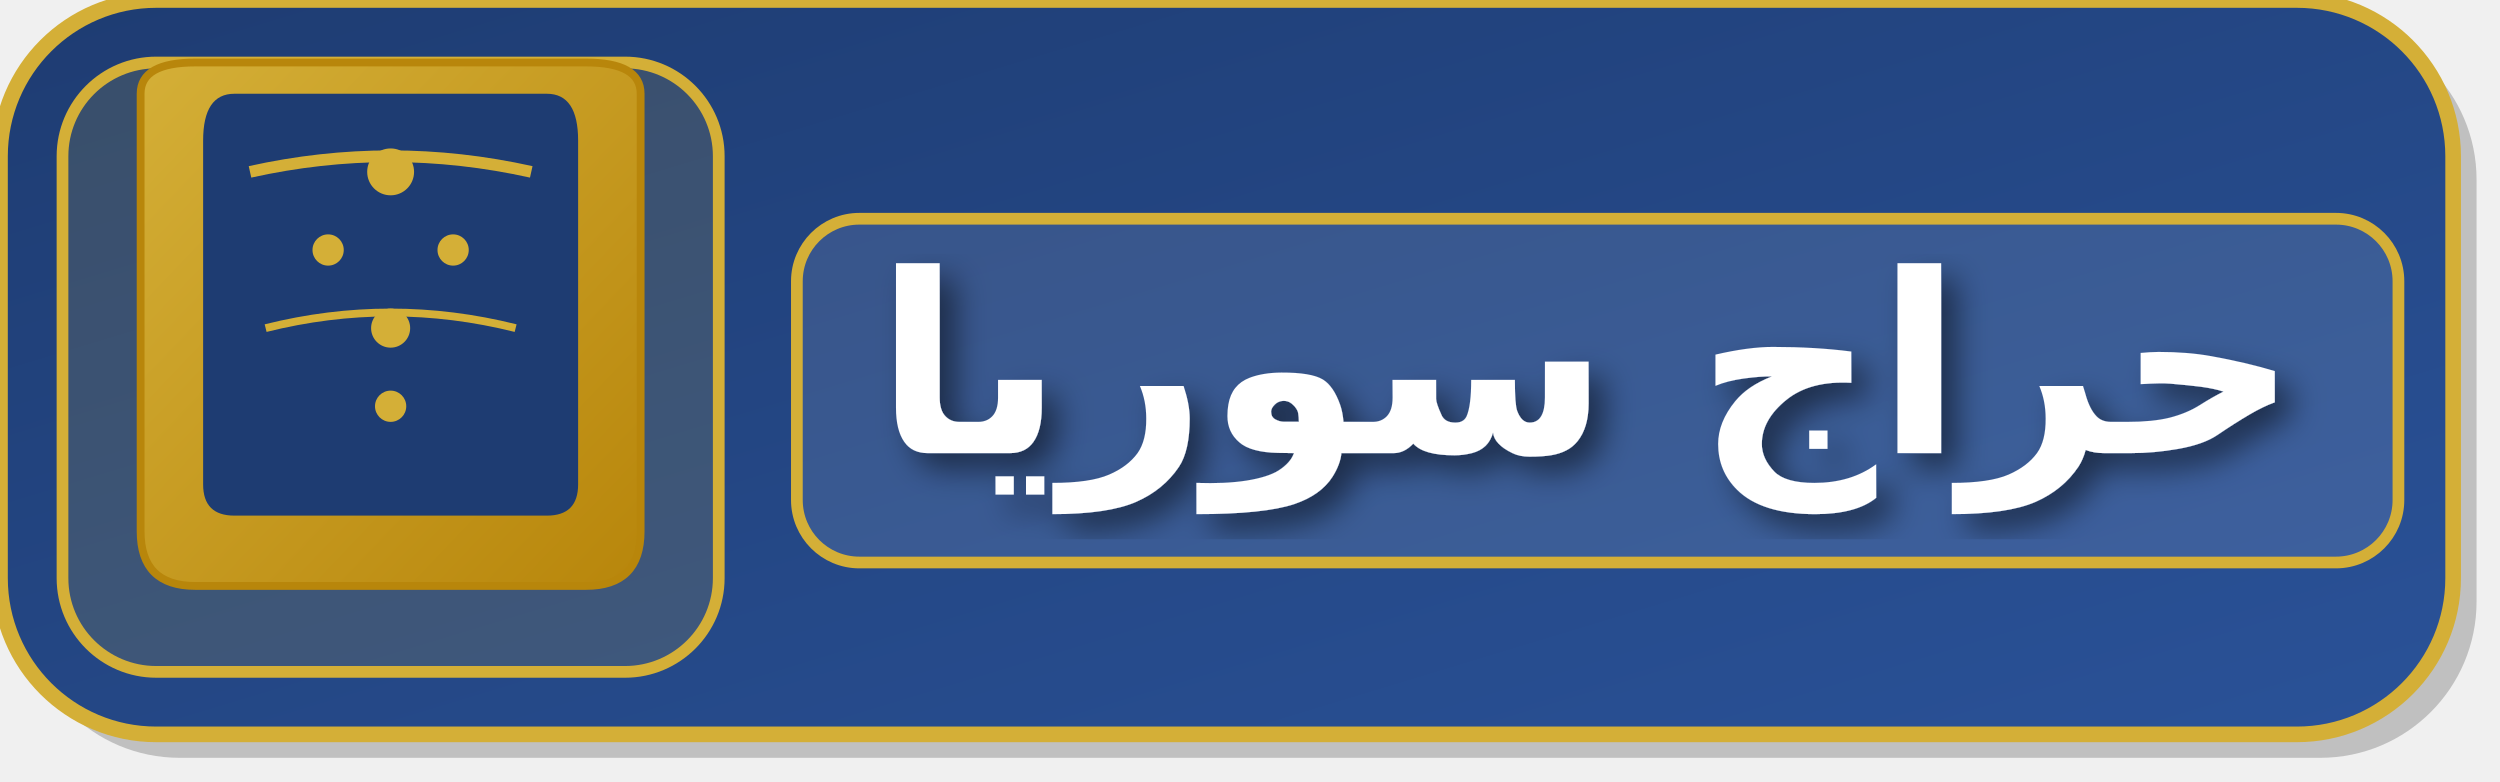
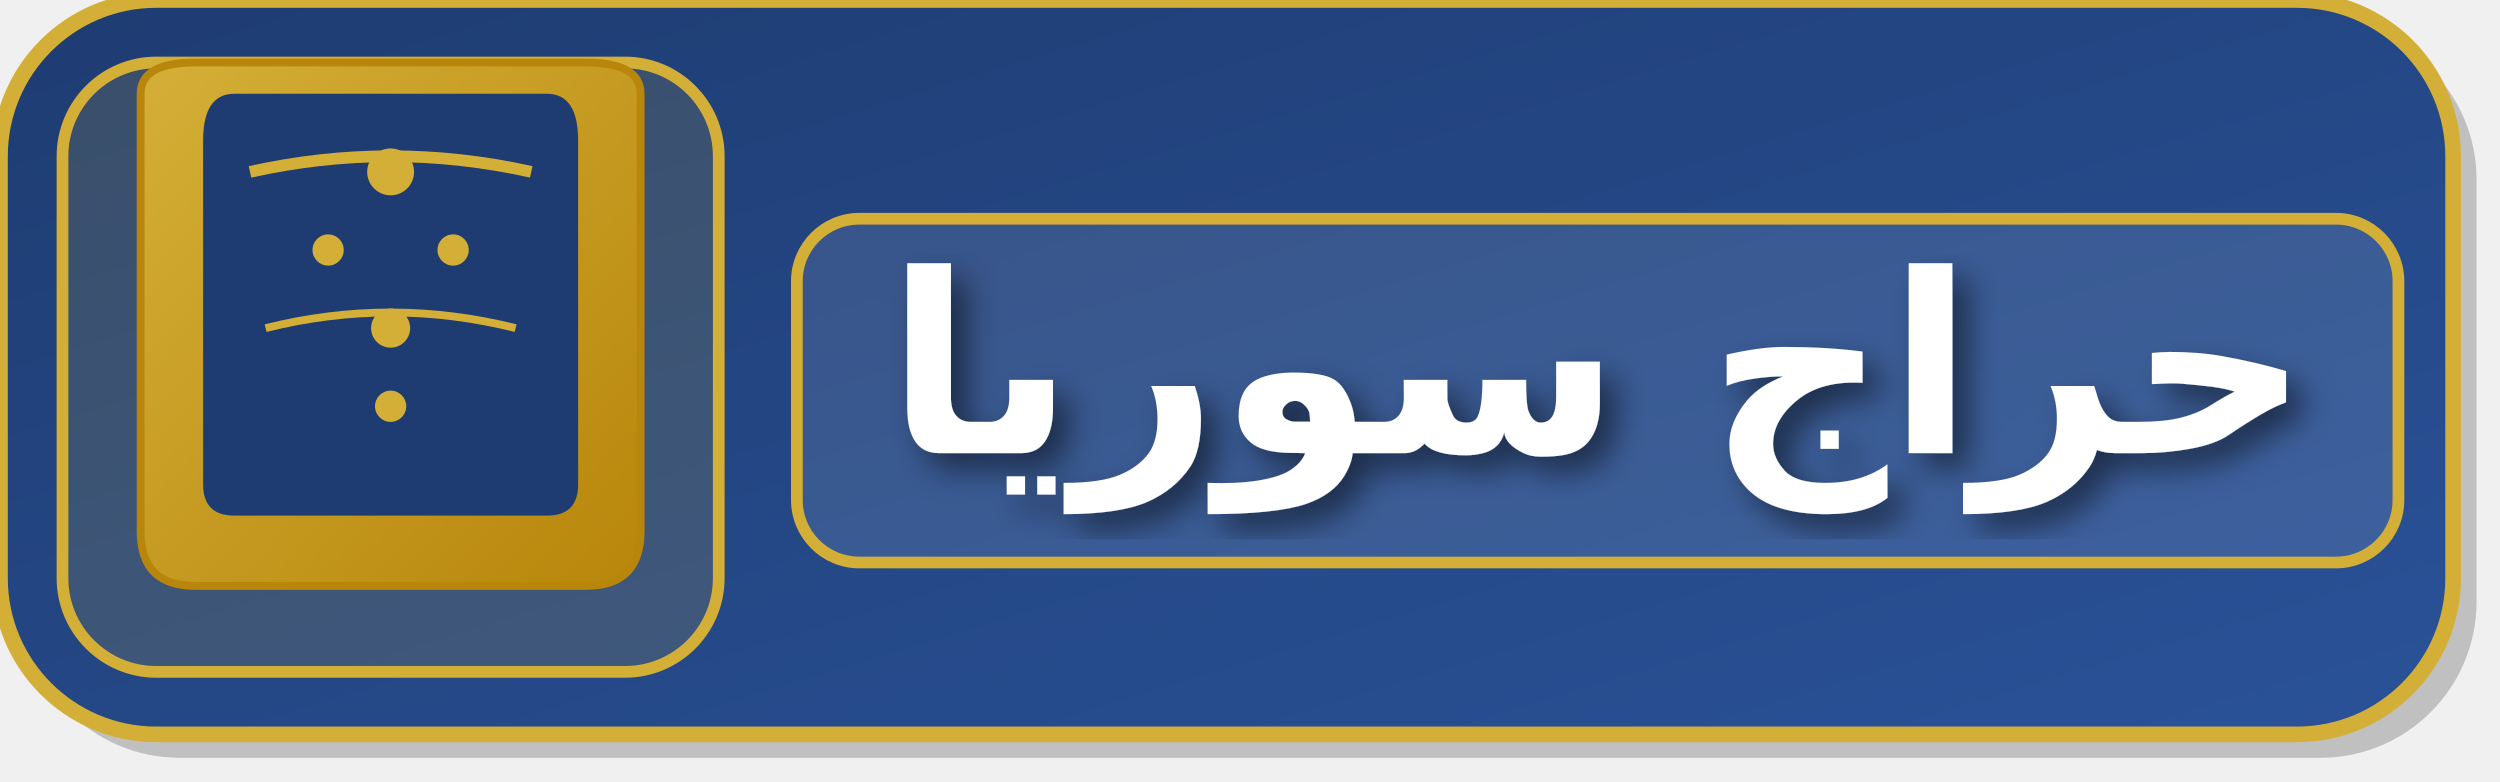
<svg xmlns="http://www.w3.org/2000/svg" width="320" height="100" viewBox="0 0 320 100">
  <defs>
    <linearGradient id="bgGradientAr" x1="0%" y1="0%" x2="100%" y2="100%">
      <stop offset="0%" style="stop-color:#1e3c72" />
      <stop offset="100%" style="stop-color:#2a5298" />
    </linearGradient>
    <linearGradient id="archGradient" x1="0%" y1="0%" x2="100%" y2="100%">
      <stop offset="0%" style="stop-color:#d4af37" />
      <stop offset="100%" style="stop-color:#b8860b" />
    </linearGradient>
    <filter id="simpleShadow">
      <feDropShadow dx="2" dy="2" stdDeviation="2" flood-opacity="0.5" />
    </filter>
  </defs>
  <rect x="3" y="3" width="314" height="94" rx="20" fill="rgba(0,0,0,0.2)" />
  <rect x="0" y="0" width="314" height="94" rx="20" fill="url(#bgGradientAr)" stroke="#d4af37" stroke-width="2" />
  <rect x="8" y="8" width="84" height="78" rx="12" fill="rgba(212, 175, 55, 0.15)" stroke="#d4af37" stroke-width="1.5" />
  <path d="M 18 12 Q 18 8, 25 8 Q 35 8, 50 8 Q 65 8, 75 8 Q 82 8, 82 12 L 82 68 Q 82 75, 75 75 L 25 75 Q 18 75, 18 68 Z" fill="url(#archGradient)" stroke="#b8860b" stroke-width="1" />
  <path d="M 26 18 Q 26 12, 30 12 Q 40 12, 50 12 Q 60 12, 70 12 Q 74 12, 74 18 L 74 62 Q 74 66, 70 66 L 30 66 Q 26 66, 26 62 Z" fill="#1e3c72" />
  <circle cx="50" cy="22" r="3" fill="#d4af37" />
  <circle cx="42" cy="32" r="2" fill="#d4af37" />
  <circle cx="58" cy="32" r="2" fill="#d4af37" />
  <circle cx="50" cy="42" r="2.5" fill="#d4af37" />
  <circle cx="50" cy="52" r="2" fill="#d4af37" />
  <path d="M 32 22 Q 50 18, 68 22" stroke="#d4af37" stroke-width="1.5" fill="none" />
  <path d="M 34 42 Q 50 38, 66 42" stroke="#d4af37" stroke-width="1" fill="none" />
  <rect x="102" y="28" width="205" height="44" rx="8" fill="rgba(255, 255, 255, 0.1)" stroke="#d4af37" stroke-width="1.5" />
-   <text x="112" y="58" fill="white" font-family="Arial, sans-serif" font-size="32" font-weight="bold" text-anchor="start" filter="url(#simpleShadow)">حراج سوريا</text>
+   <text x="204.5" y="58" fill="white" font-family="Arial, sans-serif" font-size="32" font-weight="bold" text-anchor="middle" filter="url(#simpleShadow)">حراج سوريا</text>
</svg>
